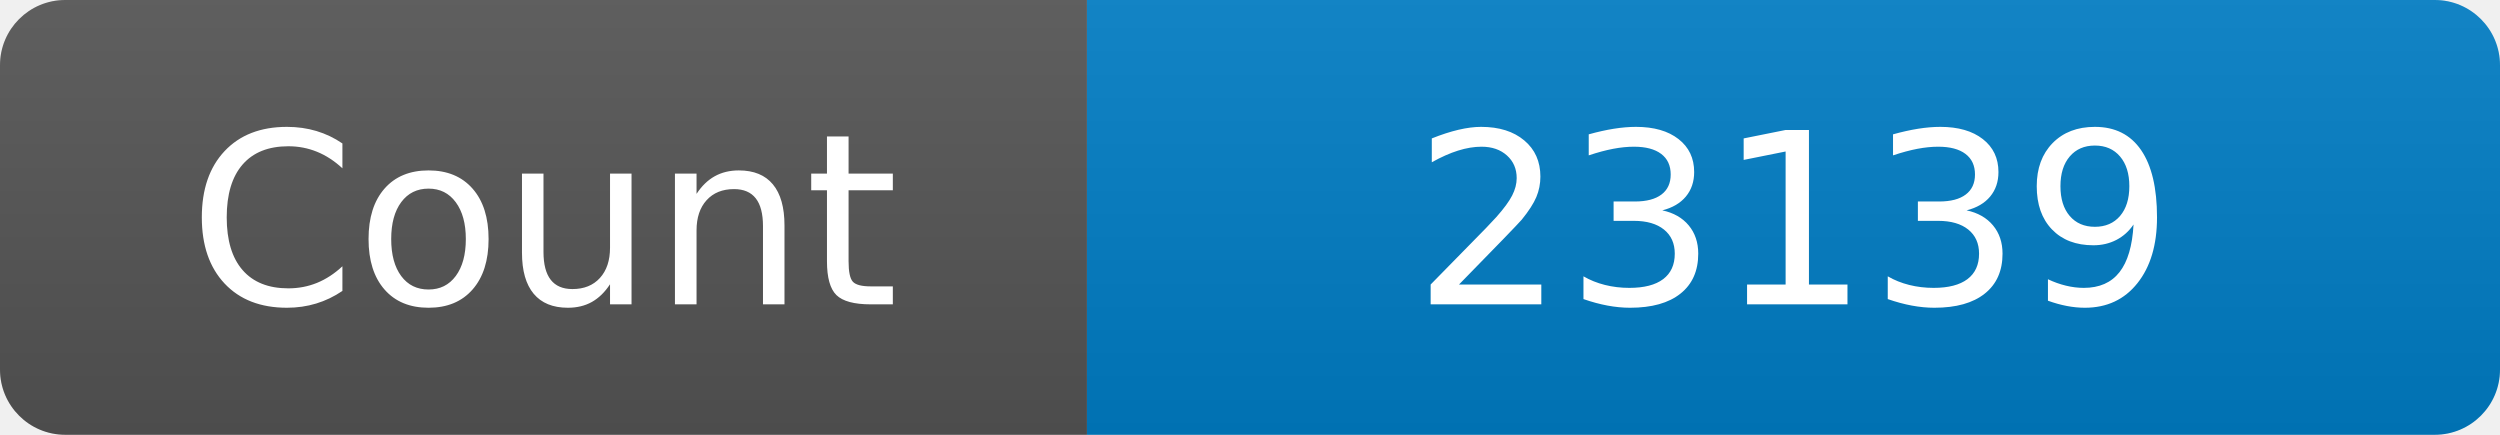
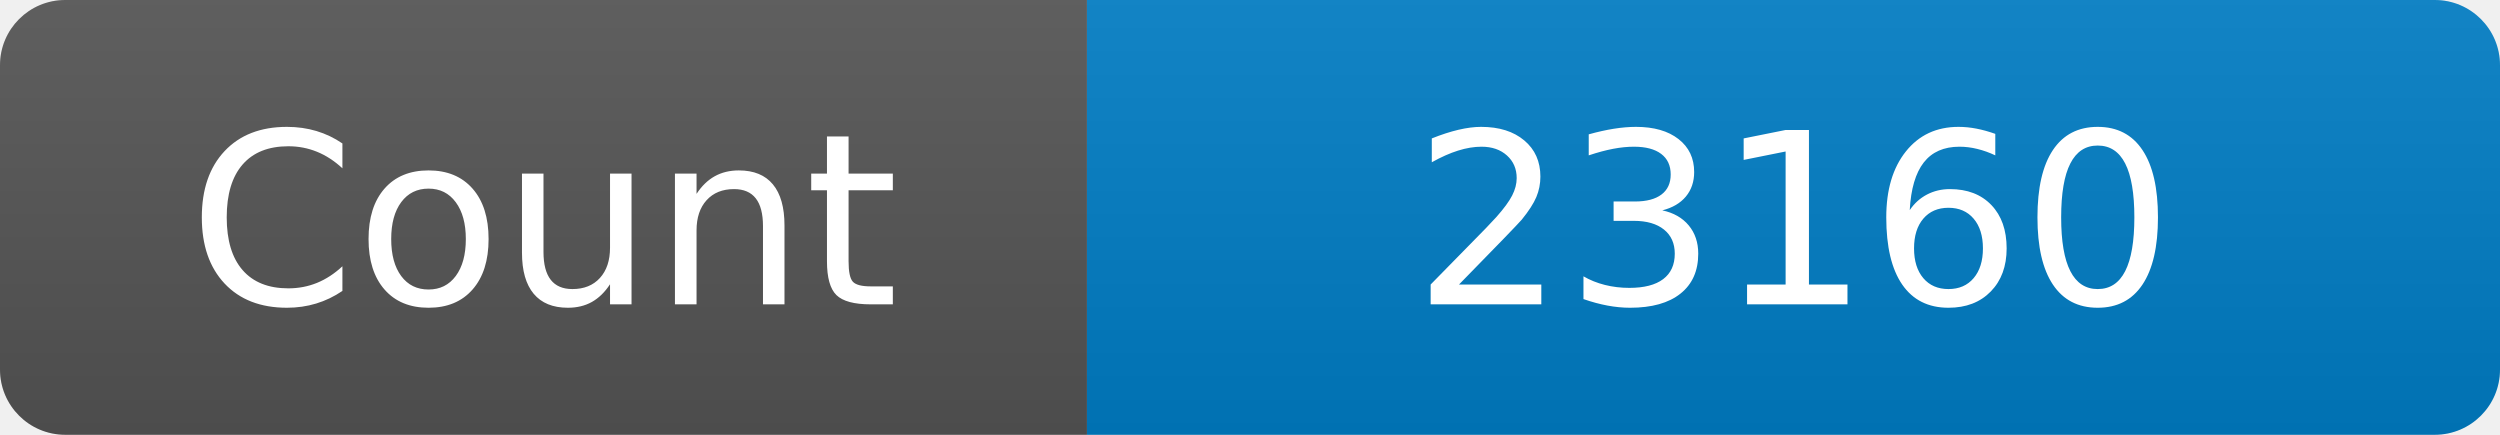
<svg xmlns="http://www.w3.org/2000/svg" width="115" height="20" role="img" aria-label="Maintained?: yes">
  <linearGradient id="s" x2="0" y2="100%">
    <stop offset="0" stop-color="#bbb" stop-opacity=".1" />
    <stop offset="1" stop-opacity=".1" />
  </linearGradient>
  <clipPath id="r">
    <rect width="115" height="20" rx="3" fill="#fff" />
  </clipPath>
  <g clip-path="url(#r)">
    <rect width="50" height="20" fill="#555" />
    <rect x="50" width="160" height="20" fill="#007ec6" />
    <rect width="115" height="20" fill="url(#s)" />
  </g>
  <g fill="#fff" text-anchor="middle" font-family="Verdana,Geneva,DejaVu Sans,sans-serif" font-size="110">
    <text x="250" y="140" transform="scale(.1)" fill="#fff">Count</text>
-     <text x="825" y="140" transform="scale(.1)" fill="#fff">23139</text>
+     <text x="825" y="140" transform="scale(.1)" fill="#fff">23160</text>
  </g>
</svg>
